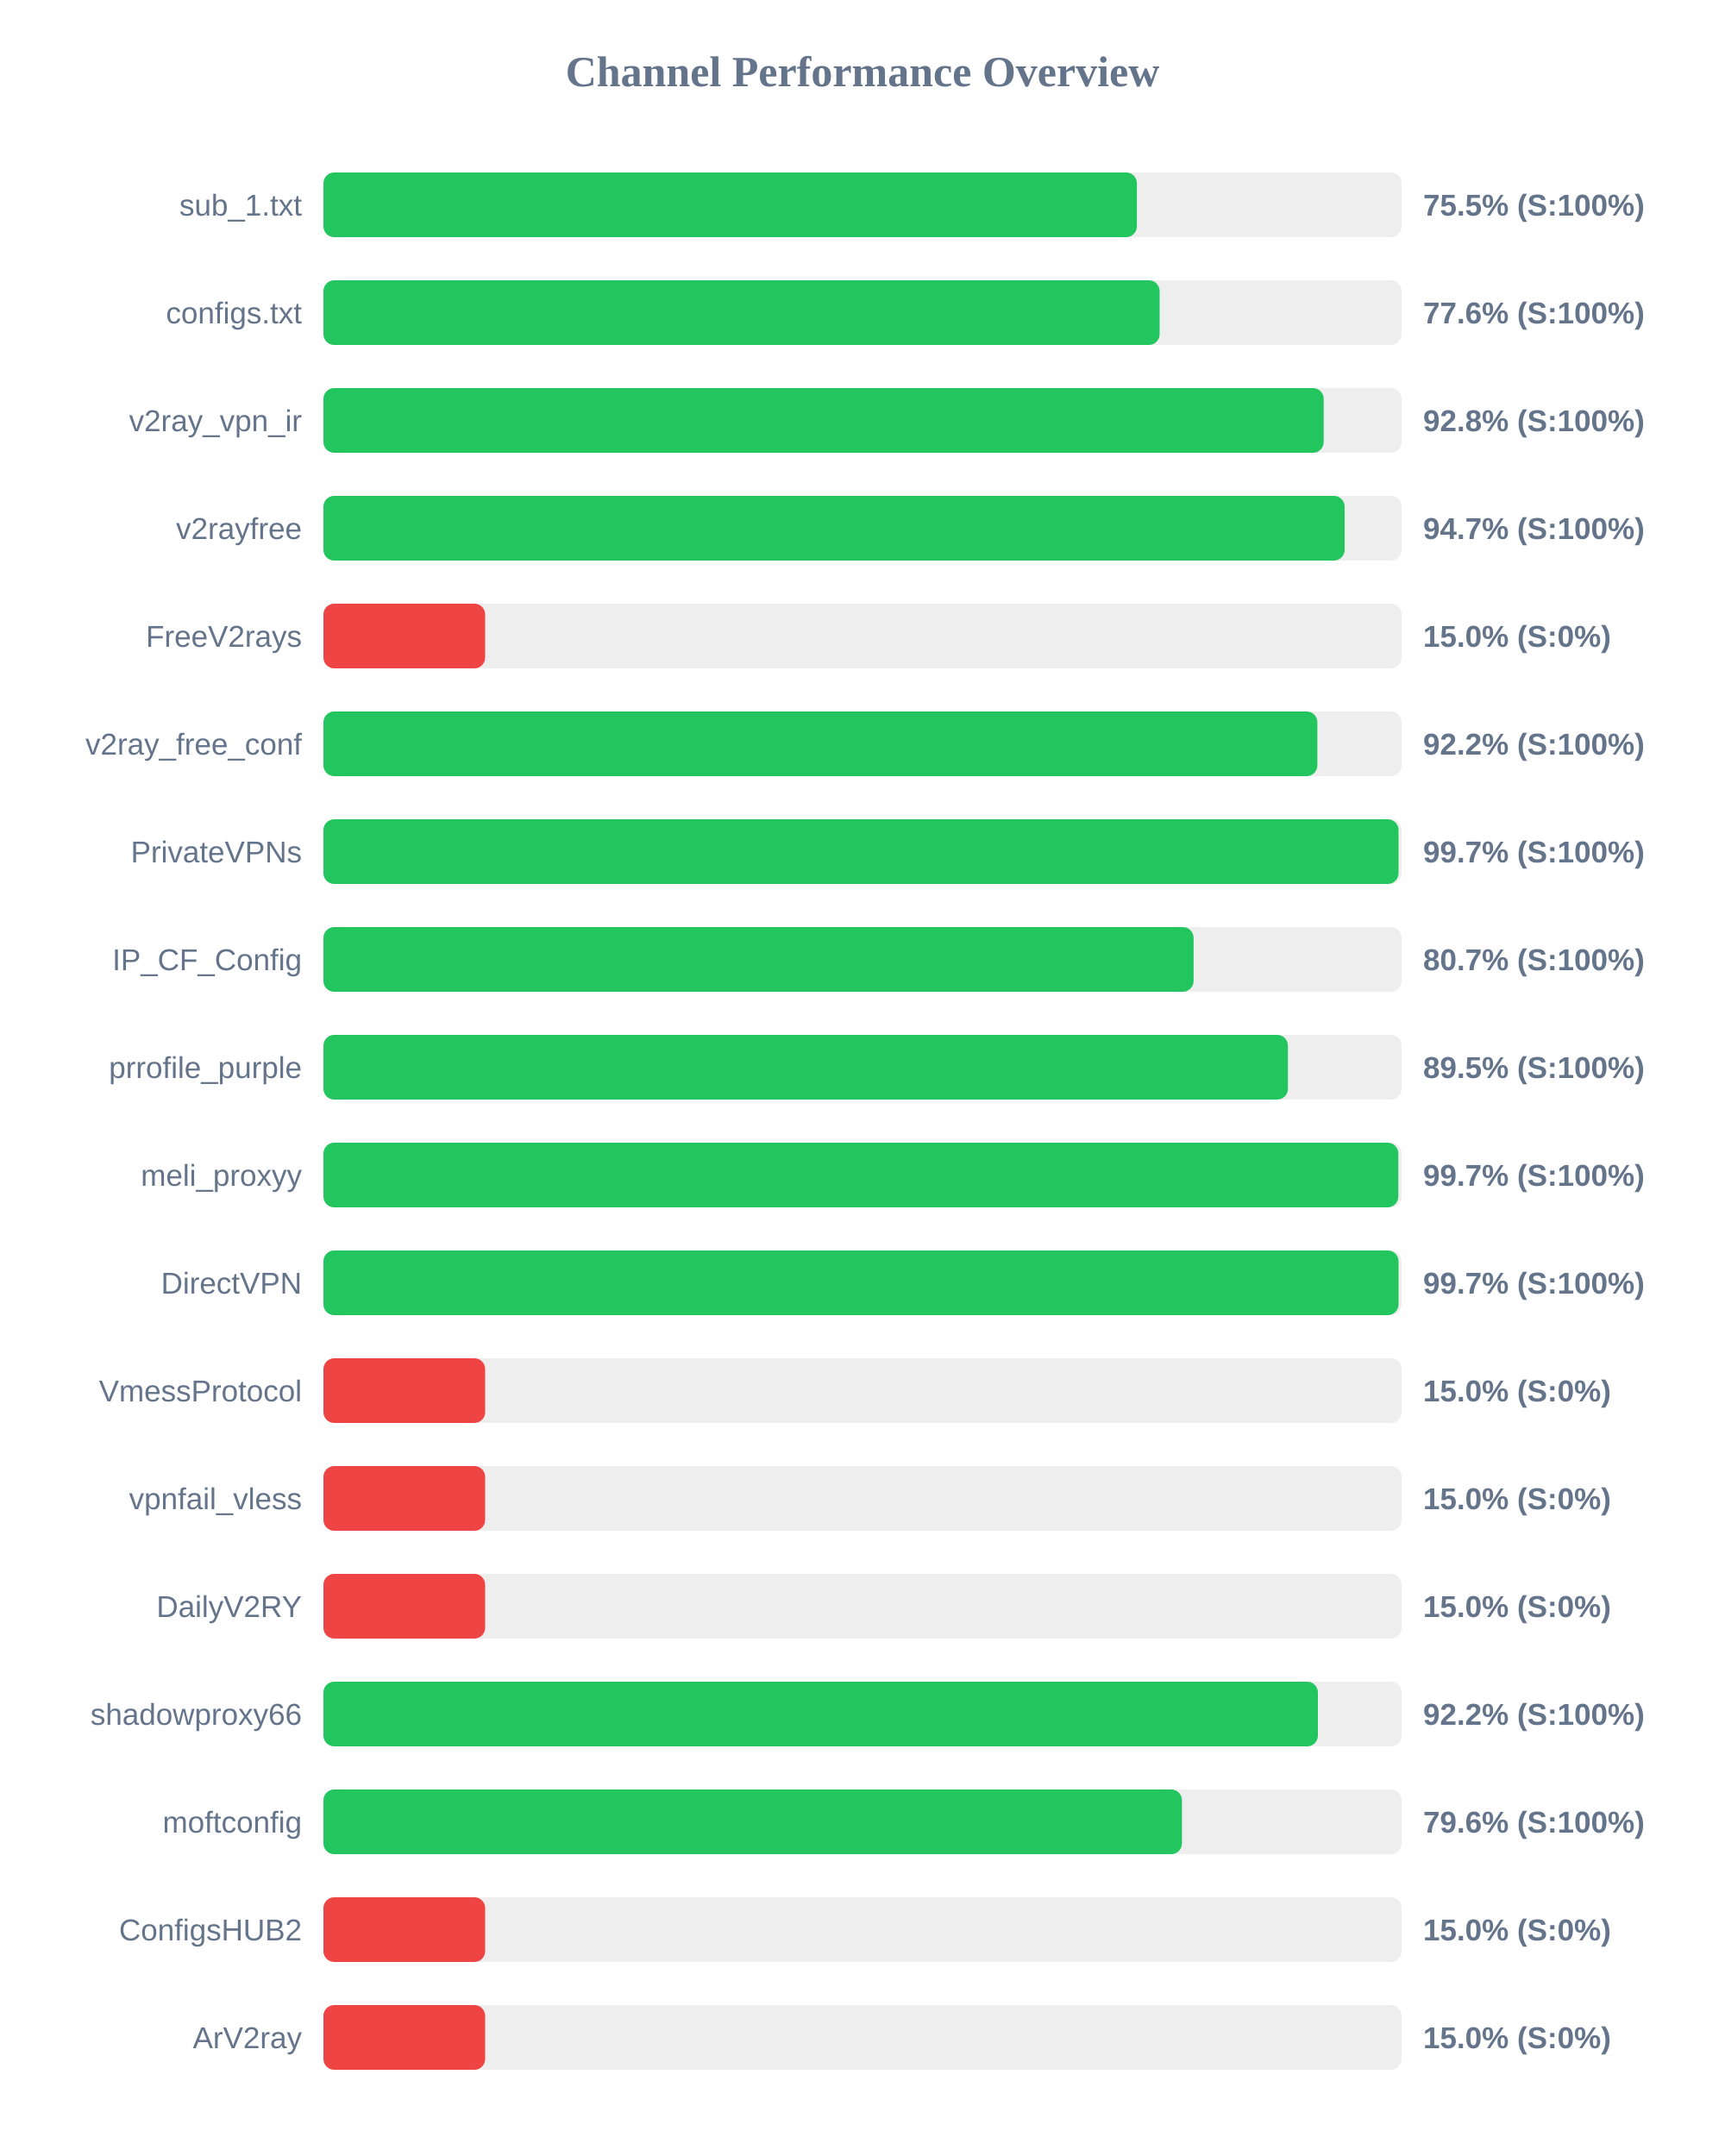
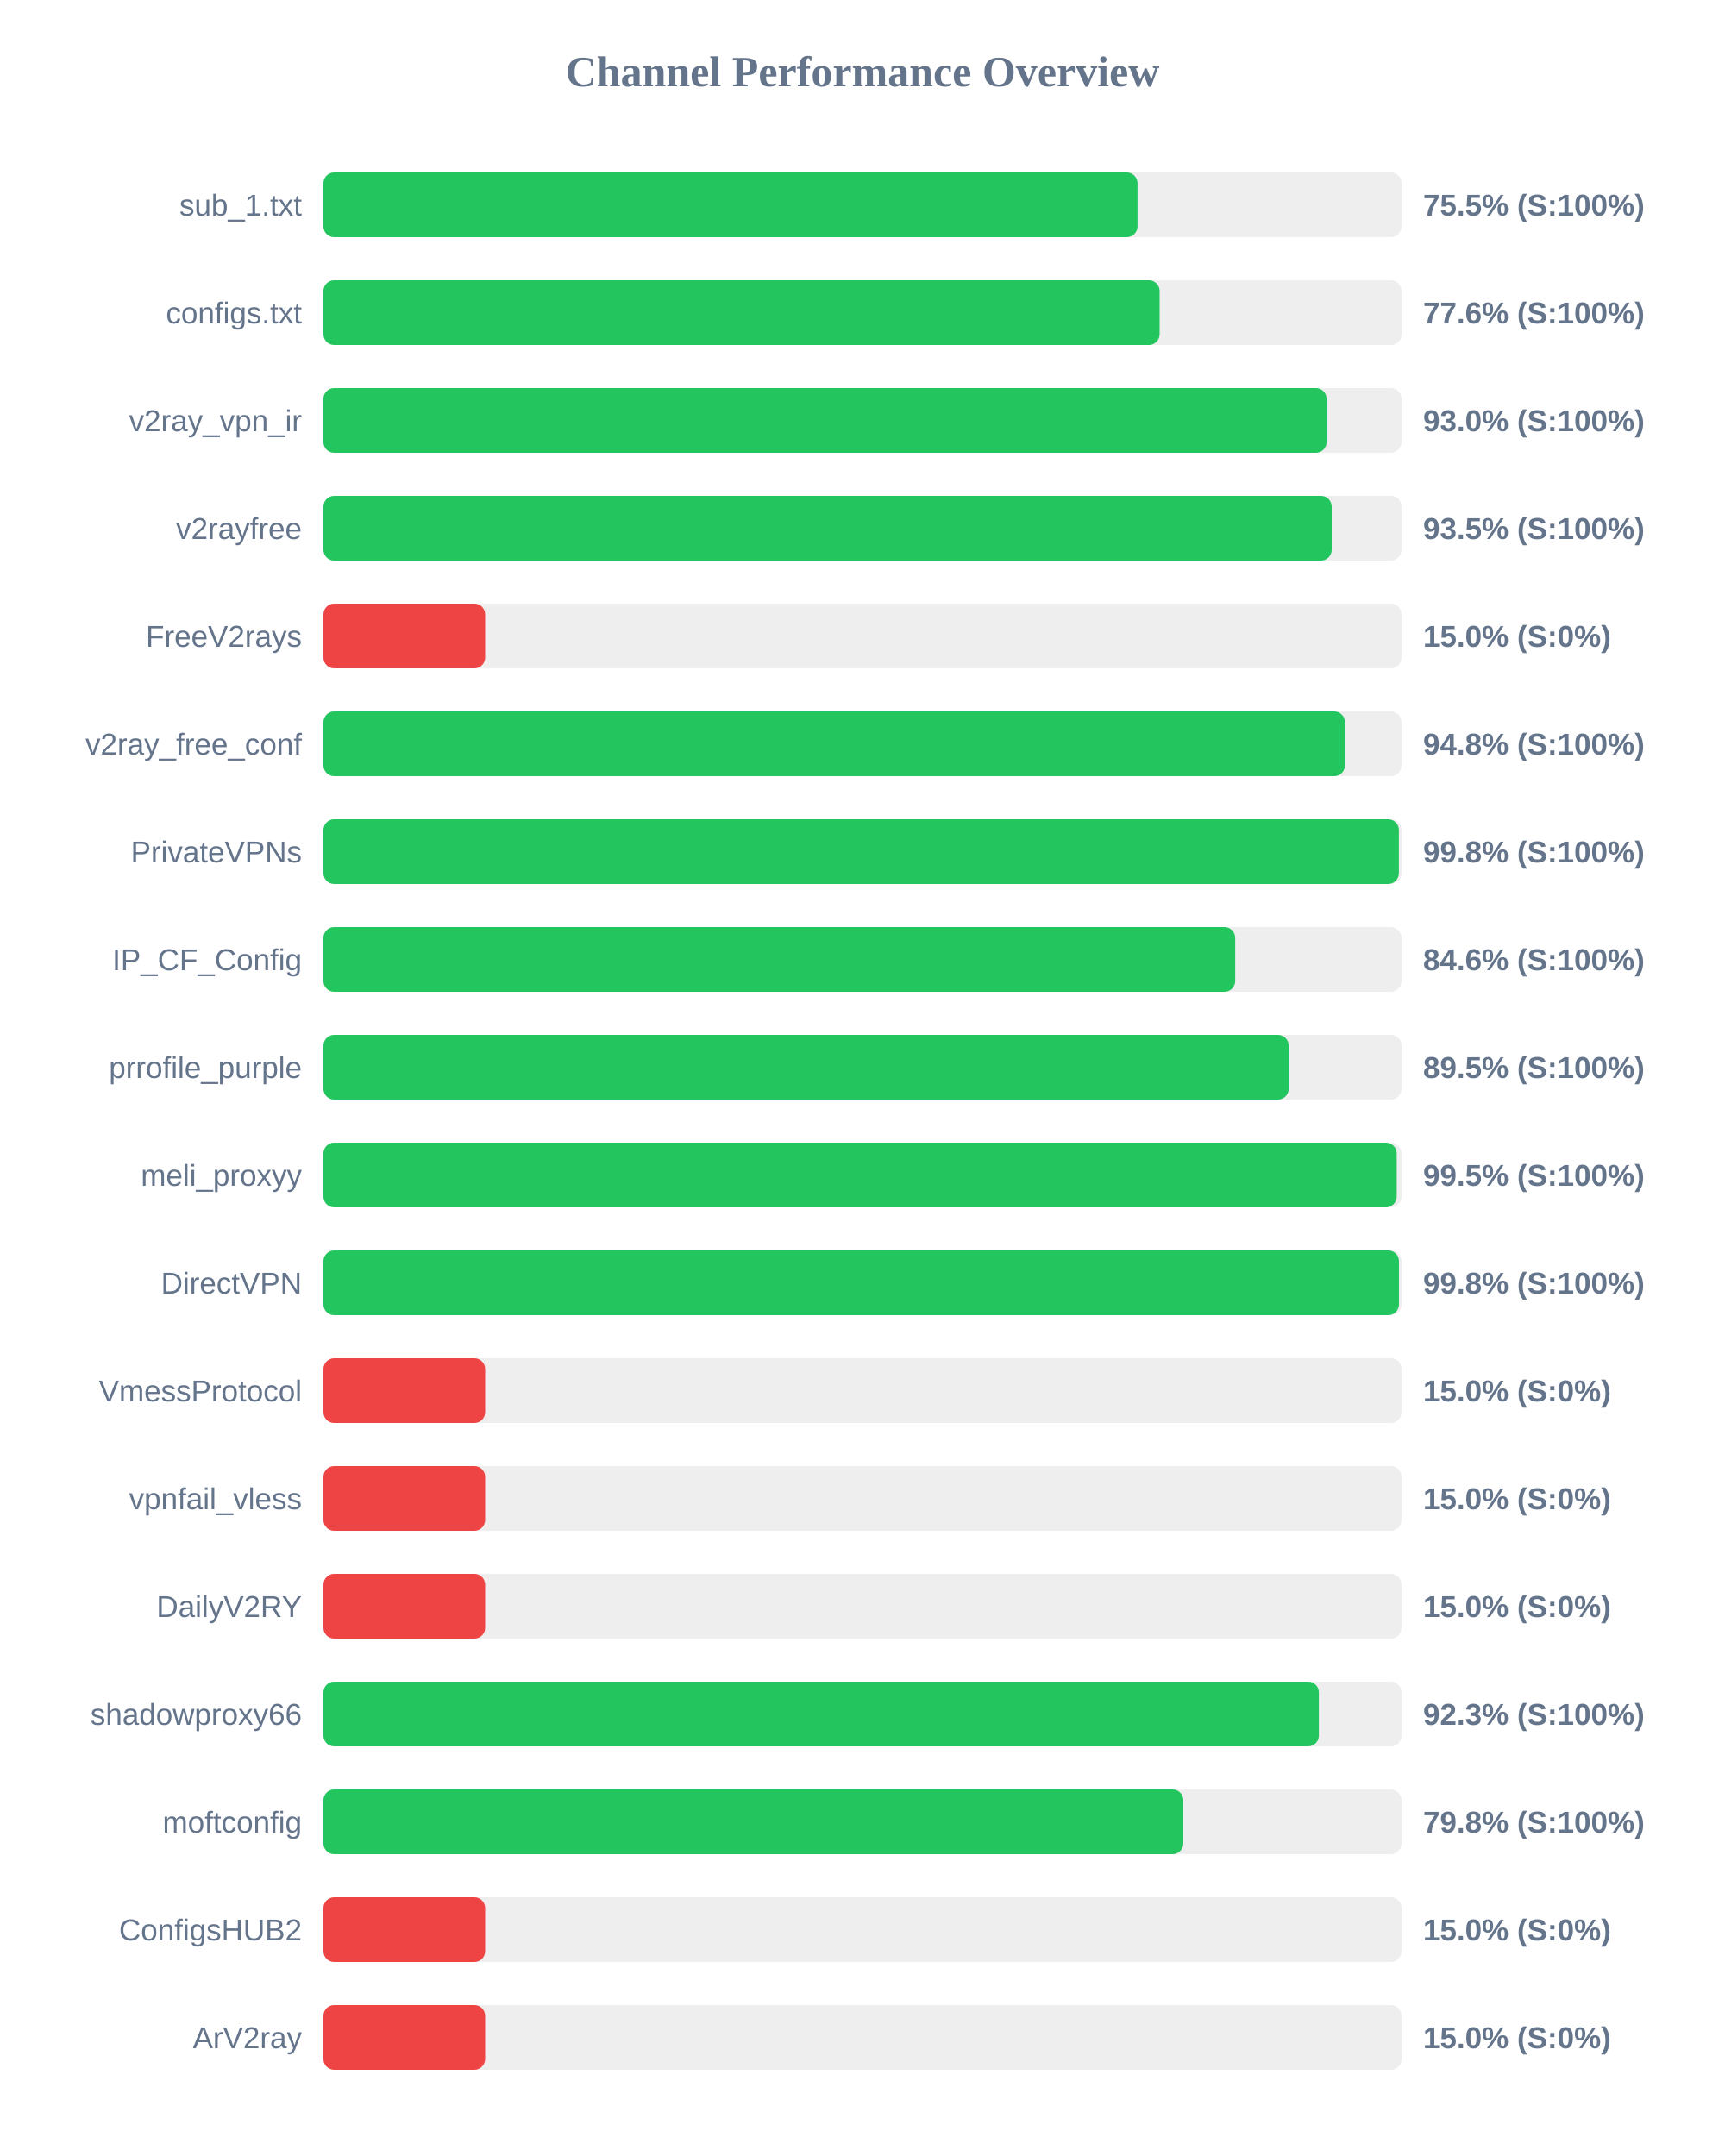
<svg xmlns="http://www.w3.org/2000/svg" width="800" height="1000" version="1.1">
  <style>
        .row { font: 14px Arial; fill: #64748b; }
        .score { font: bold 14px Arial; fill: #64748b; }
    </style>
  <text x="400" y="40" text-anchor="middle" font-size="20px" font-weight="bold" fill="#64748b">Channel Performance Overview</text>
  <rect x="150" y="80" width="500" height="30" fill="#eee" rx="5" />
-   <rect x="150" y="80" width="377.25" height="30" fill="#22c55e" rx="5" />
+   <rect x="150" y="80" width="377.55" height="30" fill="#22c55e" rx="5" />
  <text x="140" y="100" text-anchor="end" class="row">sub_1.txt</text>
  <text x="660" y="100" text-anchor="start" class="score">75.5% (S:100%)</text>
  <rect x="150" y="130" width="500" height="30" fill="#eee" rx="5" />
  <rect x="150" y="130" width="387.8" height="30" fill="#22c55e" rx="5" />
  <text x="140" y="150" text-anchor="end" class="row">configs.txt</text>
  <text x="660" y="150" text-anchor="start" class="score">77.6% (S:100%)</text>
  <rect x="150" y="180" width="500" height="30" fill="#eee" rx="5" />
-   <rect x="150" y="180" width="463.9" height="30" fill="#22c55e" rx="5" />
+   <rect x="150" y="180" width="465.25" height="30" fill="#22c55e" rx="5" />
  <text x="140" y="200" text-anchor="end" class="row">v2ray_vpn_ir</text>
-   <text x="660" y="200" text-anchor="start" class="score">92.8% (S:100%)</text>
+   <text x="660" y="200" text-anchor="start" class="score">93.0% (S:100%)</text>
  <rect x="150" y="230" width="500" height="30" fill="#eee" rx="5" />
-   <rect x="150" y="230" width="473.6" height="30" fill="#22c55e" rx="5" />
+   <rect x="150" y="230" width="467.6" height="30" fill="#22c55e" rx="5" />
  <text x="140" y="250" text-anchor="end" class="row">v2rayfree</text>
-   <text x="660" y="250" text-anchor="start" class="score">94.7% (S:100%)</text>
+   <text x="660" y="250" text-anchor="start" class="score">93.5% (S:100%)</text>
  <rect x="150" y="280" width="500" height="30" fill="#eee" rx="5" />
  <rect x="150" y="280" width="75.0" height="30" fill="#ef4444" rx="5" />
  <text x="140" y="300" text-anchor="end" class="row">FreeV2rays</text>
  <text x="660" y="300" text-anchor="start" class="score">15.0% (S:0%)</text>
  <rect x="150" y="330" width="500" height="30" fill="#eee" rx="5" />
-   <rect x="150" y="330" width="460.95" height="30" fill="#22c55e" rx="5" />
+   <rect x="150" y="330" width="473.75" height="30" fill="#22c55e" rx="5" />
  <text x="140" y="350" text-anchor="end" class="row">v2ray_free_conf</text>
-   <text x="660" y="350" text-anchor="start" class="score">92.2% (S:100%)</text>
+   <text x="660" y="350" text-anchor="start" class="score">94.8% (S:100%)</text>
  <rect x="150" y="380" width="500" height="30" fill="#eee" rx="5" />
-   <rect x="150" y="380" width="498.6" height="30" fill="#22c55e" rx="5" />
+   <rect x="150" y="380" width="498.75" height="30" fill="#22c55e" rx="5" />
  <text x="140" y="400" text-anchor="end" class="row">PrivateVPNs</text>
-   <text x="660" y="400" text-anchor="start" class="score">99.7% (S:100%)</text>
+   <text x="660" y="400" text-anchor="start" class="score">99.8% (S:100%)</text>
  <rect x="150" y="430" width="500" height="30" fill="#eee" rx="5" />
-   <rect x="150" y="430" width="403.55" height="30" fill="#22c55e" rx="5" />
+   <rect x="150" y="430" width="422.85" height="30" fill="#22c55e" rx="5" />
  <text x="140" y="450" text-anchor="end" class="row">IP_CF_Config</text>
-   <text x="660" y="450" text-anchor="start" class="score">80.7% (S:100%)</text>
+   <text x="660" y="450" text-anchor="start" class="score">84.6% (S:100%)</text>
  <rect x="150" y="480" width="500" height="30" fill="#eee" rx="5" />
-   <rect x="150" y="480" width="447.3" height="30" fill="#22c55e" rx="5" />
+   <rect x="150" y="480" width="447.65" height="30" fill="#22c55e" rx="5" />
  <text x="140" y="500" text-anchor="end" class="row">prrofile_purple</text>
  <text x="660" y="500" text-anchor="start" class="score">89.5% (S:100%)</text>
  <rect x="150" y="530" width="500" height="30" fill="#eee" rx="5" />
-   <rect x="150" y="530" width="498.5" height="30" fill="#22c55e" rx="5" />
+   <rect x="150" y="530" width="497.75" height="30" fill="#22c55e" rx="5" />
  <text x="140" y="550" text-anchor="end" class="row">meli_proxyy</text>
-   <text x="660" y="550" text-anchor="start" class="score">99.7% (S:100%)</text>
+   <text x="660" y="550" text-anchor="start" class="score">99.5% (S:100%)</text>
  <rect x="150" y="580" width="500" height="30" fill="#eee" rx="5" />
-   <rect x="150" y="580" width="498.6" height="30" fill="#22c55e" rx="5" />
+   <rect x="150" y="580" width="498.8" height="30" fill="#22c55e" rx="5" />
  <text x="140" y="600" text-anchor="end" class="row">DirectVPN</text>
-   <text x="660" y="600" text-anchor="start" class="score">99.7% (S:100%)</text>
+   <text x="660" y="600" text-anchor="start" class="score">99.8% (S:100%)</text>
  <rect x="150" y="630" width="500" height="30" fill="#eee" rx="5" />
  <rect x="150" y="630" width="75.0" height="30" fill="#ef4444" rx="5" />
  <text x="140" y="650" text-anchor="end" class="row">VmessProtocol</text>
  <text x="660" y="650" text-anchor="start" class="score">15.0% (S:0%)</text>
  <rect x="150" y="680" width="500" height="30" fill="#eee" rx="5" />
  <rect x="150" y="680" width="75.0" height="30" fill="#ef4444" rx="5" />
  <text x="140" y="700" text-anchor="end" class="row">vpnfail_vless</text>
  <text x="660" y="700" text-anchor="start" class="score">15.0% (S:0%)</text>
  <rect x="150" y="730" width="500" height="30" fill="#eee" rx="5" />
  <rect x="150" y="730" width="75.0" height="30" fill="#ef4444" rx="5" />
  <text x="140" y="750" text-anchor="end" class="row">DailyV2RY</text>
  <text x="660" y="750" text-anchor="start" class="score">15.0% (S:0%)</text>
  <rect x="150" y="780" width="500" height="30" fill="#eee" rx="5" />
-   <rect x="150" y="780" width="461.2" height="30" fill="#22c55e" rx="5" />
+   <rect x="150" y="780" width="461.65" height="30" fill="#22c55e" rx="5" />
  <text x="140" y="800" text-anchor="end" class="row">shadowproxy66</text>
-   <text x="660" y="800" text-anchor="start" class="score">92.2% (S:100%)</text>
+   <text x="660" y="800" text-anchor="start" class="score">92.3% (S:100%)</text>
  <rect x="150" y="830" width="500" height="30" fill="#eee" rx="5" />
-   <rect x="150" y="830" width="398.15" height="30" fill="#22c55e" rx="5" />
+   <rect x="150" y="830" width="398.8" height="30" fill="#22c55e" rx="5" />
  <text x="140" y="850" text-anchor="end" class="row">moftconfig</text>
-   <text x="660" y="850" text-anchor="start" class="score">79.6% (S:100%)</text>
+   <text x="660" y="850" text-anchor="start" class="score">79.8% (S:100%)</text>
  <rect x="150" y="880" width="500" height="30" fill="#eee" rx="5" />
  <rect x="150" y="880" width="75.0" height="30" fill="#ef4444" rx="5" />
  <text x="140" y="900" text-anchor="end" class="row">ConfigsHUB2</text>
  <text x="660" y="900" text-anchor="start" class="score">15.0% (S:0%)</text>
  <rect x="150" y="930" width="500" height="30" fill="#eee" rx="5" />
  <rect x="150" y="930" width="75.0" height="30" fill="#ef4444" rx="5" />
  <text x="140" y="950" text-anchor="end" class="row">ArV2ray</text>
  <text x="660" y="950" text-anchor="start" class="score">15.0% (S:0%)</text>
</svg>
